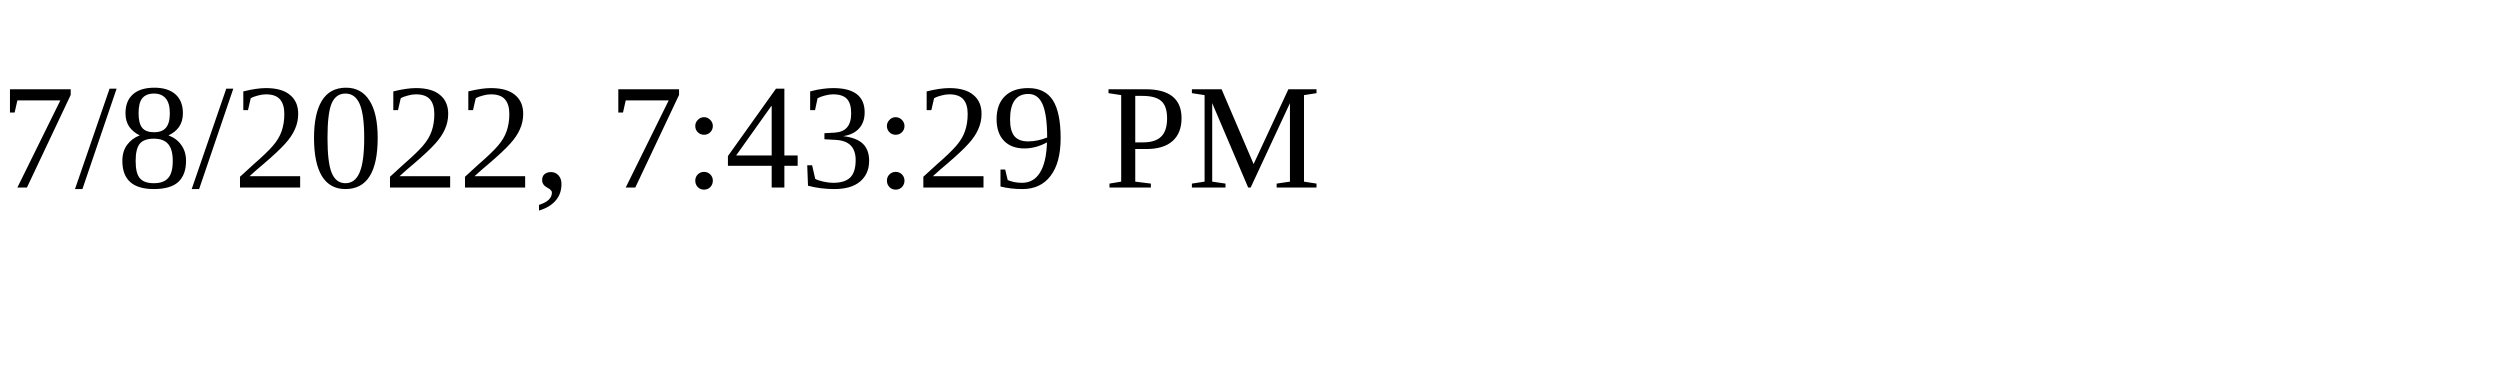
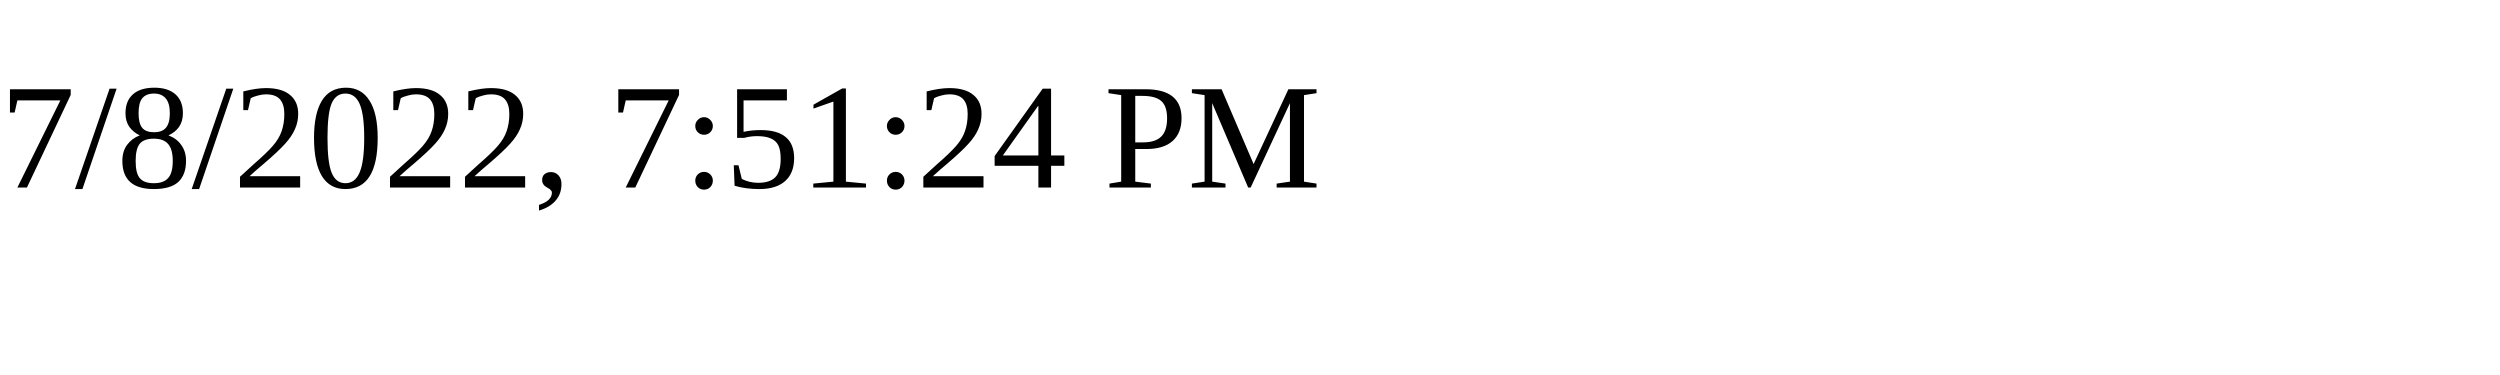
<svg xmlns="http://www.w3.org/2000/svg" height="30" width="200">
-   <text x="0" y="15">7/8/2022, 7:43:29 PM</text>
+   <text x="0" y="15">7/8/2022, 7:51:24 PM</text>
</svg>
